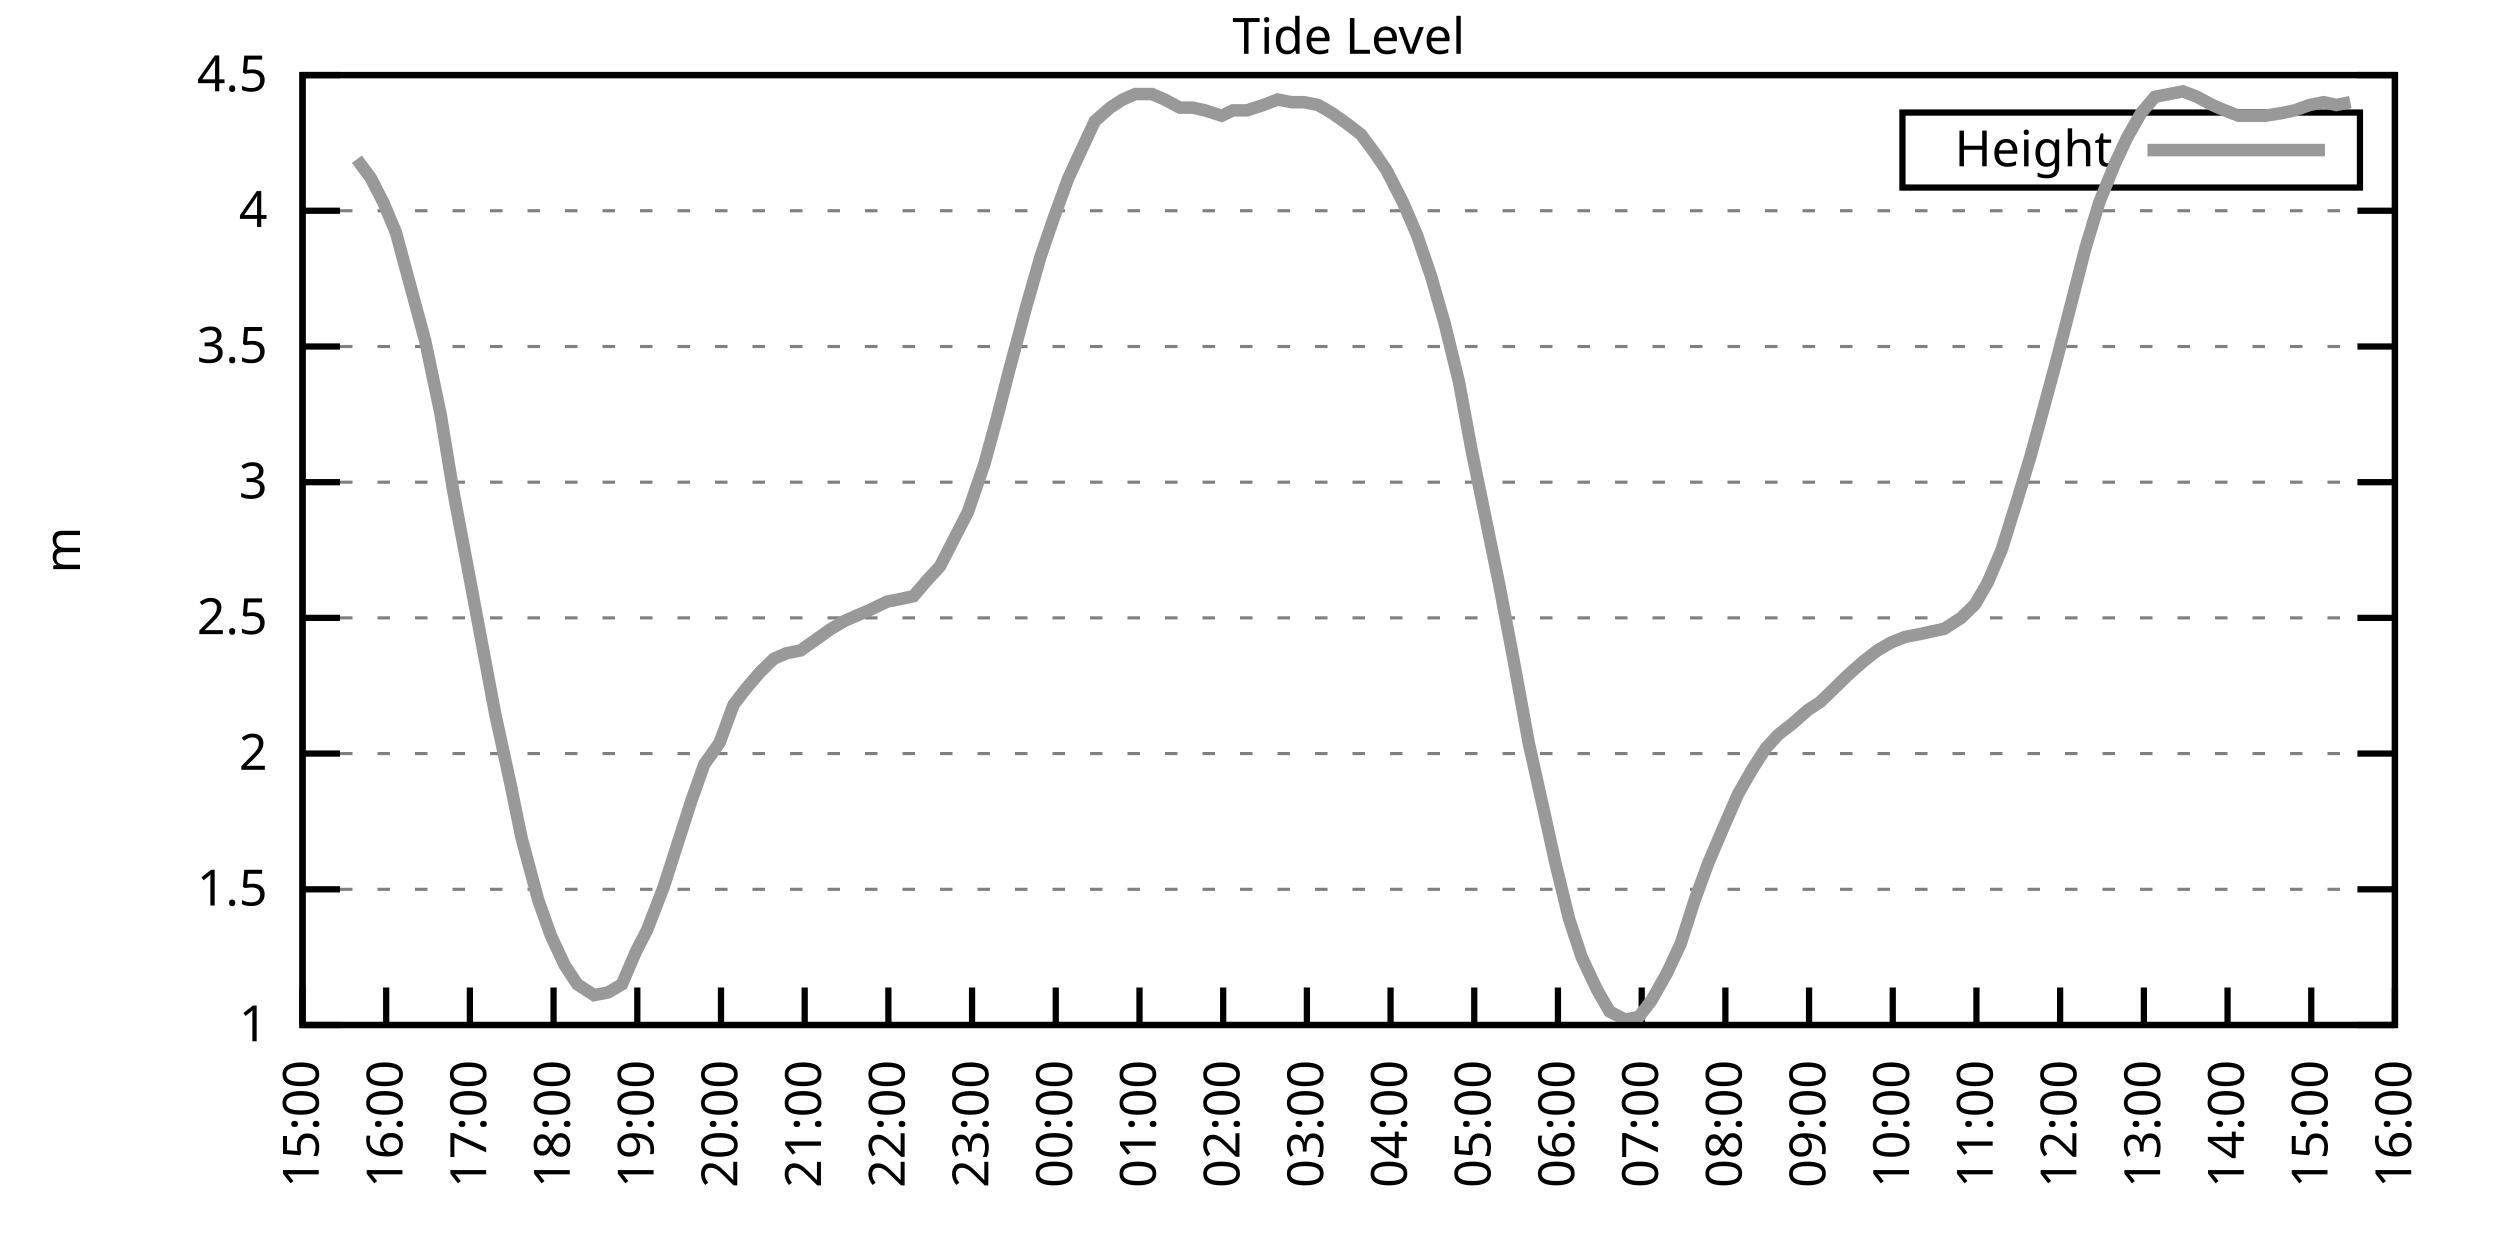
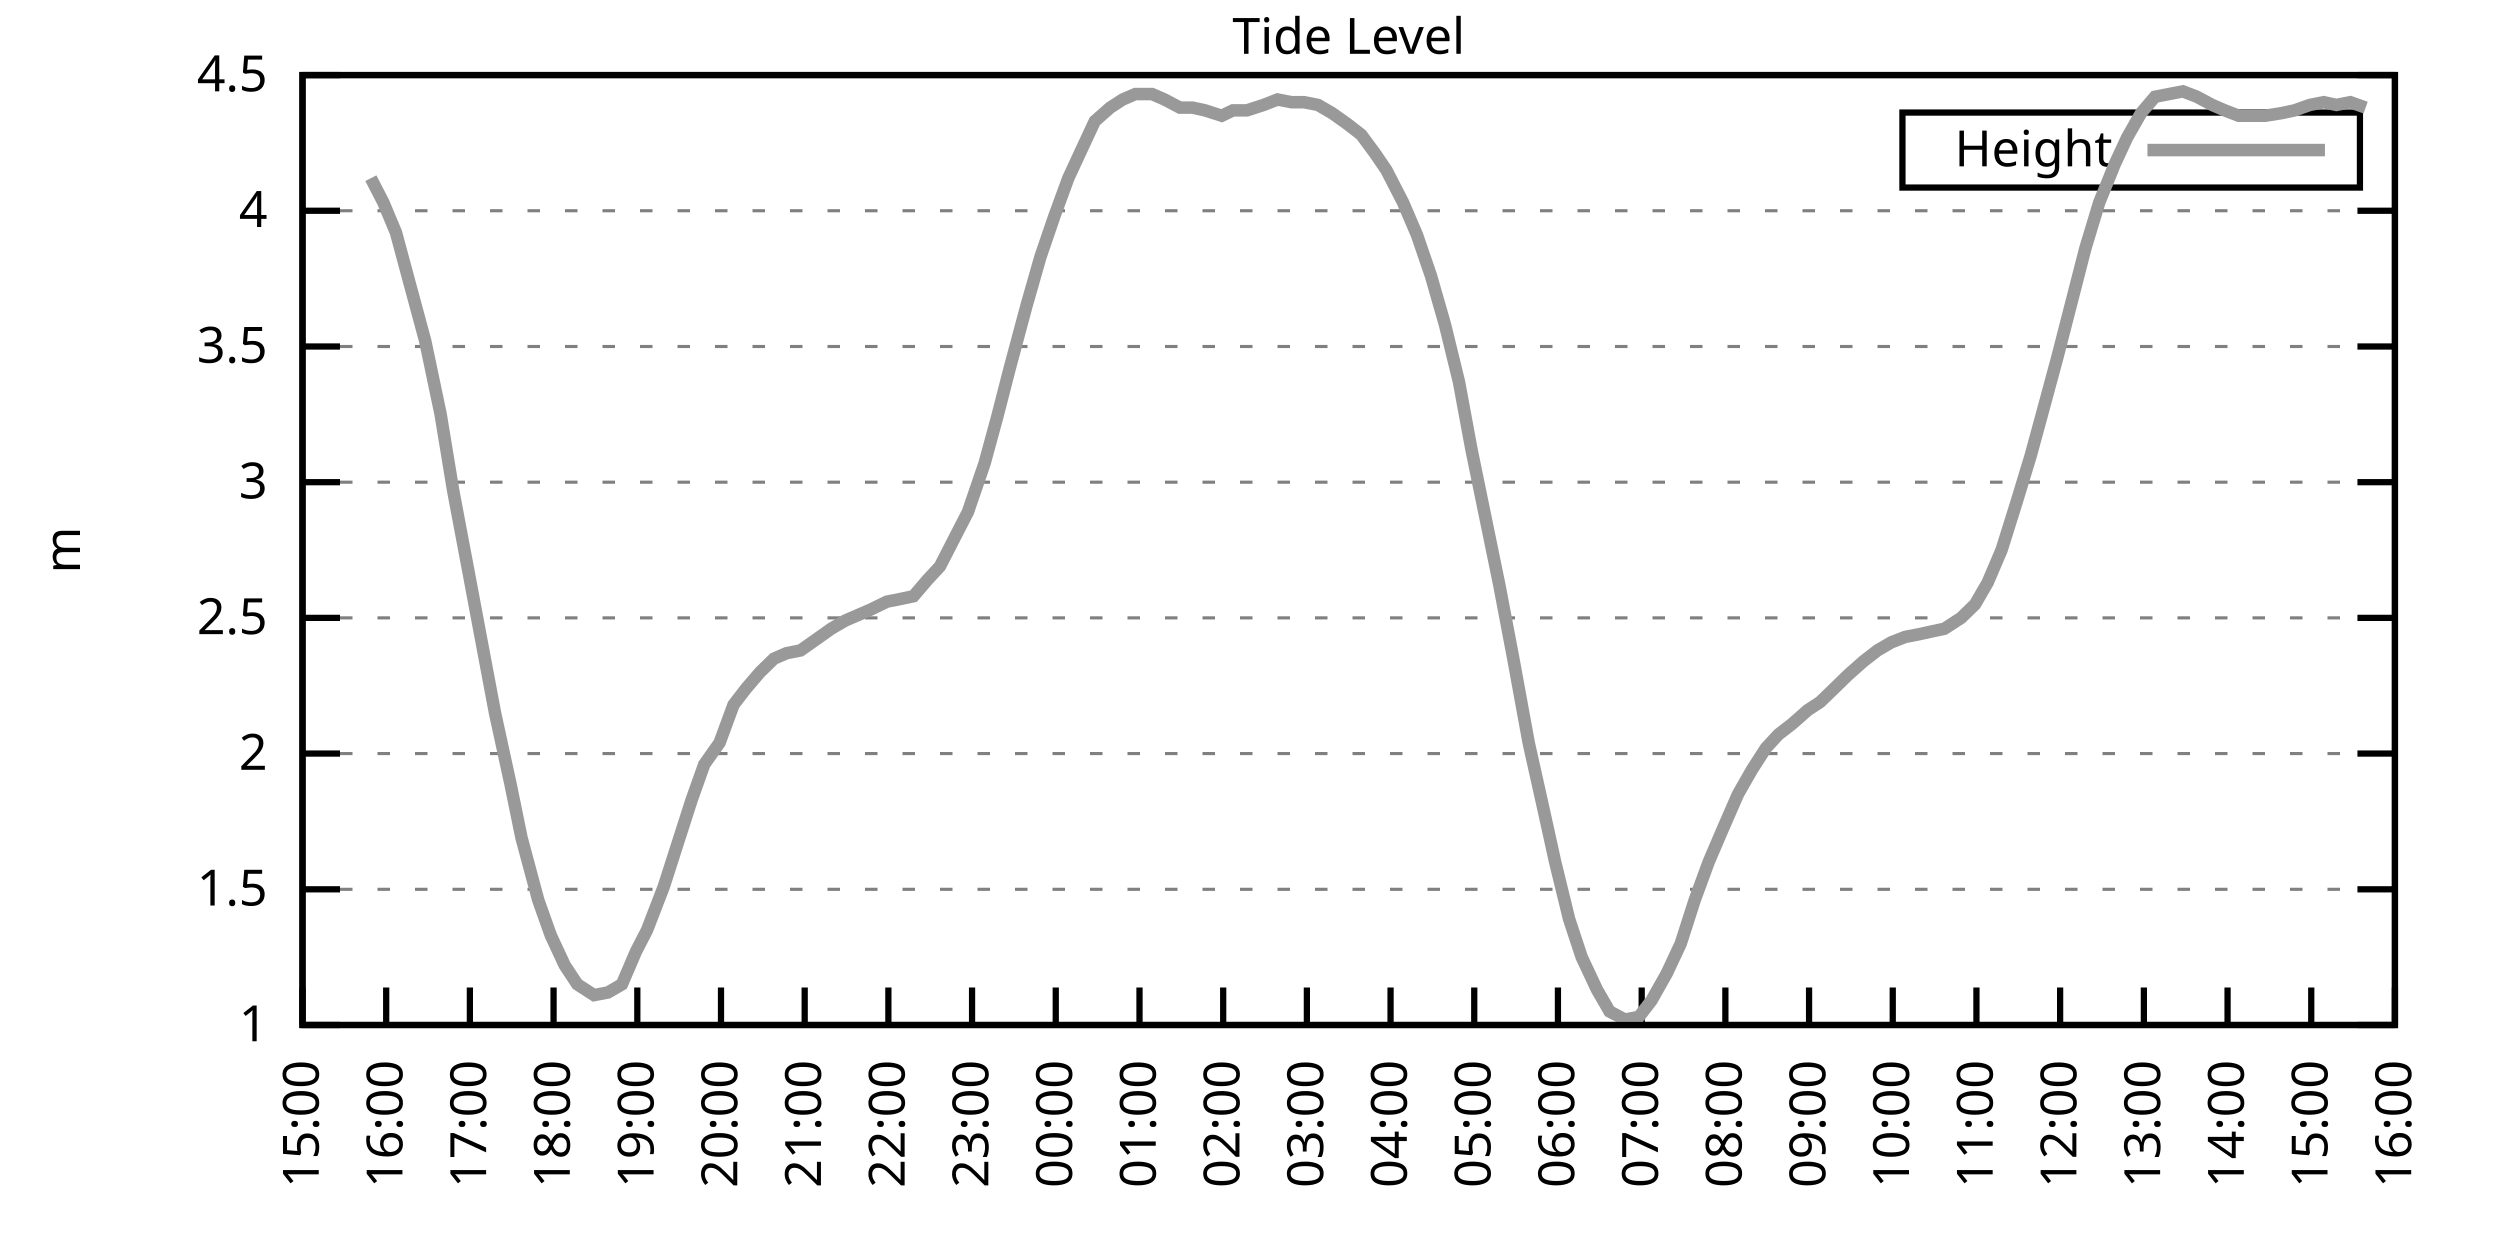
<svg xmlns="http://www.w3.org/2000/svg" xmlns:xlink="http://www.w3.org/1999/xlink" width="400" height="200" viewBox="0 0 400 200">
  <g id="gnuplot_canvas">
    <rect x="0" y="0" width="400" height="200" fill="none" />
    <defs>
      <circle id="gpDot" r="0.5" stroke-width="0.5" stroke="currentColor" />
      <path id="gpPt0" stroke-width="0.333" stroke="currentColor" d="M-1,0 h2 M0,-1 v2" />
      <path id="gpPt1" stroke-width="0.333" stroke="currentColor" d="M-1,-1 L1,1 M1,-1 L-1,1" />
      <path id="gpPt2" stroke-width="0.333" stroke="currentColor" d="M-1,0 L1,0 M0,-1 L0,1 M-1,-1 L1,1 M-1,1 L1,-1" />
      <rect id="gpPt3" stroke-width="0.333" stroke="currentColor" x="-1" y="-1" width="2" height="2" />
      <rect id="gpPt4" stroke-width="0.333" stroke="currentColor" fill="currentColor" x="-1" y="-1" width="2" height="2" />
      <circle id="gpPt5" stroke-width="0.333" stroke="currentColor" cx="0" cy="0" r="1" />
      <use xlink:href="#gpPt5" id="gpPt6" fill="currentColor" stroke="none" />
      <path id="gpPt7" stroke-width="0.333" stroke="currentColor" d="M0,-1.33 L-1.33,0.67 L1.33,0.67 z" />
      <use xlink:href="#gpPt7" id="gpPt8" fill="currentColor" stroke="none" />
      <use xlink:href="#gpPt7" id="gpPt9" stroke="currentColor" transform="rotate(180)" />
      <use xlink:href="#gpPt9" id="gpPt10" fill="currentColor" stroke="none" />
      <use xlink:href="#gpPt3" id="gpPt11" stroke="currentColor" transform="rotate(45)" />
      <use xlink:href="#gpPt11" id="gpPt12" fill="currentColor" stroke="none" />
      <path id="gpPt13" stroke-width="0.333" stroke="currentColor" d="M0,1.330 L1.265,0.411 L0.782,-1.067 L-0.782,-1.076 L-1.265,0.411 z" />
      <use xlink:href="#gpPt13" id="gpPt14" fill="currentColor" stroke="none" />
      <filter id="textbox" filterUnits="objectBoundingBox" x="0" y="0" height="1" width="1">
        <feFlood flood-color="white" flood-opacity="1" result="bgnd" />
        <feComposite in="SourceGraphic" in2="bgnd" operator="atop" />
      </filter>
      <filter id="greybox" filterUnits="objectBoundingBox" x="0" y="0" height="1" width="1">
        <feFlood flood-color="lightgrey" flood-opacity="1" result="grey" />
        <feComposite in="SourceGraphic" in2="grey" operator="atop" />
      </filter>
    </defs>
    <g fill="none" color="white" stroke="currentColor" stroke-width="1.00" stroke-linecap="butt" stroke-linejoin="miter">
</g>
    <g fill="none" color="black" stroke="currentColor" stroke-width="1.00" stroke-linecap="butt" stroke-linejoin="miter">
      <g stroke="none" shape-rendering="crispEdges">
        <polygon fill="rgb(255, 255, 255)" points="48.40,164.00 383.18,164.00 383.18,12.02 48.40,12.02 " />
      </g>
    </g>
    <g fill="none" color="black" stroke="currentColor" stroke-width="1.00" stroke-linecap="butt" stroke-linejoin="miter">
</g>
    <g fill="none" color="black" stroke="black" stroke-width="0.50" stroke-linecap="butt" stroke-linejoin="miter">
</g>
    <g fill="none" color="gray" stroke="currentColor" stroke-width="0.50" stroke-linecap="butt" stroke-linejoin="miter">
      <path stroke="gray" stroke-dasharray="2,4" class="gridline" d="M48.40,164.00 L383.19,164.00  " />
    </g>
    <g fill="none" color="gray" stroke="gray" stroke-width="1.00" stroke-linecap="butt" stroke-linejoin="miter">
</g>
    <g fill="none" color="black" stroke="currentColor" stroke-width="1.00" stroke-linecap="butt" stroke-linejoin="miter">
      <path stroke="black" d="M48.40,164.00 L54.40,164.00 M383.19,164.00 L377.19,164.00  " />
      <g transform="translate(42.80,166.60)" stroke="none" fill="black" font-family="Sans" font-size="8.00" text-anchor="end">
        <text>
          <tspan font-family="Sans"> 1</tspan>
        </text>
      </g>
    </g>
    <g fill="none" color="black" stroke="currentColor" stroke-width="1.00" stroke-linecap="butt" stroke-linejoin="miter">
</g>
    <g fill="none" color="black" stroke="black" stroke-width="0.50" stroke-linecap="butt" stroke-linejoin="miter">
</g>
    <g fill="none" color="gray" stroke="currentColor" stroke-width="0.50" stroke-linecap="butt" stroke-linejoin="miter">
      <path stroke="gray" stroke-dasharray="2,4" class="gridline" d="M48.40,142.29 L383.19,142.29  " />
    </g>
    <g fill="none" color="gray" stroke="gray" stroke-width="1.00" stroke-linecap="butt" stroke-linejoin="miter">
</g>
    <g fill="none" color="black" stroke="currentColor" stroke-width="1.00" stroke-linecap="butt" stroke-linejoin="miter">
      <path stroke="black" d="M48.40,142.29 L54.40,142.29 M383.19,142.29 L377.19,142.29  " />
      <g transform="translate(42.80,144.89)" stroke="none" fill="black" font-family="Sans" font-size="8.00" text-anchor="end">
        <text>
          <tspan font-family="Sans"> 1.5</tspan>
        </text>
      </g>
    </g>
    <g fill="none" color="black" stroke="currentColor" stroke-width="1.00" stroke-linecap="butt" stroke-linejoin="miter">
</g>
    <g fill="none" color="black" stroke="black" stroke-width="0.50" stroke-linecap="butt" stroke-linejoin="miter">
</g>
    <g fill="none" color="gray" stroke="currentColor" stroke-width="0.50" stroke-linecap="butt" stroke-linejoin="miter">
      <path stroke="gray" stroke-dasharray="2,4" class="gridline" d="M48.40,120.57 L383.19,120.57  " />
    </g>
    <g fill="none" color="gray" stroke="gray" stroke-width="1.00" stroke-linecap="butt" stroke-linejoin="miter">
</g>
    <g fill="none" color="black" stroke="currentColor" stroke-width="1.00" stroke-linecap="butt" stroke-linejoin="miter">
      <path stroke="black" d="M48.40,120.57 L54.40,120.57 M383.19,120.57 L377.19,120.57  " />
      <g transform="translate(42.80,123.17)" stroke="none" fill="black" font-family="Sans" font-size="8.00" text-anchor="end">
        <text>
          <tspan font-family="Sans"> 2</tspan>
        </text>
      </g>
    </g>
    <g fill="none" color="black" stroke="currentColor" stroke-width="1.00" stroke-linecap="butt" stroke-linejoin="miter">
</g>
    <g fill="none" color="black" stroke="black" stroke-width="0.50" stroke-linecap="butt" stroke-linejoin="miter">
</g>
    <g fill="none" color="gray" stroke="currentColor" stroke-width="0.50" stroke-linecap="butt" stroke-linejoin="miter">
      <path stroke="gray" stroke-dasharray="2,4" class="gridline" d="M48.40,98.86 L383.19,98.86  " />
    </g>
    <g fill="none" color="gray" stroke="gray" stroke-width="1.00" stroke-linecap="butt" stroke-linejoin="miter">
</g>
    <g fill="none" color="black" stroke="currentColor" stroke-width="1.00" stroke-linecap="butt" stroke-linejoin="miter">
      <path stroke="black" d="M48.40,98.86 L54.40,98.86 M383.19,98.86 L377.19,98.86  " />
      <g transform="translate(42.80,101.46)" stroke="none" fill="black" font-family="Sans" font-size="8.00" text-anchor="end">
        <text>
          <tspan font-family="Sans"> 2.5</tspan>
        </text>
      </g>
    </g>
    <g fill="none" color="black" stroke="currentColor" stroke-width="1.00" stroke-linecap="butt" stroke-linejoin="miter">
</g>
    <g fill="none" color="black" stroke="black" stroke-width="0.50" stroke-linecap="butt" stroke-linejoin="miter">
</g>
    <g fill="none" color="gray" stroke="currentColor" stroke-width="0.50" stroke-linecap="butt" stroke-linejoin="miter">
      <path stroke="gray" stroke-dasharray="2,4" class="gridline" d="M48.40,77.15 L383.19,77.15  " />
    </g>
    <g fill="none" color="gray" stroke="gray" stroke-width="1.00" stroke-linecap="butt" stroke-linejoin="miter">
</g>
    <g fill="none" color="black" stroke="currentColor" stroke-width="1.00" stroke-linecap="butt" stroke-linejoin="miter">
      <path stroke="black" d="M48.40,77.15 L54.40,77.15 M383.19,77.15 L377.19,77.15  " />
      <g transform="translate(42.80,79.75)" stroke="none" fill="black" font-family="Sans" font-size="8.00" text-anchor="end">
        <text>
          <tspan font-family="Sans"> 3</tspan>
        </text>
      </g>
    </g>
    <g fill="none" color="black" stroke="currentColor" stroke-width="1.00" stroke-linecap="butt" stroke-linejoin="miter">
</g>
    <g fill="none" color="black" stroke="black" stroke-width="0.50" stroke-linecap="butt" stroke-linejoin="miter">
</g>
    <g fill="none" color="gray" stroke="currentColor" stroke-width="0.50" stroke-linecap="butt" stroke-linejoin="miter">
      <path stroke="gray" stroke-dasharray="2,4" class="gridline" d="M48.40,55.44 L383.19,55.44  " />
    </g>
    <g fill="none" color="gray" stroke="gray" stroke-width="1.00" stroke-linecap="butt" stroke-linejoin="miter">
</g>
    <g fill="none" color="black" stroke="currentColor" stroke-width="1.00" stroke-linecap="butt" stroke-linejoin="miter">
      <path stroke="black" d="M48.40,55.44 L54.40,55.44 M383.19,55.44 L377.19,55.44  " />
      <g transform="translate(42.80,58.04)" stroke="none" fill="black" font-family="Sans" font-size="8.00" text-anchor="end">
        <text>
          <tspan font-family="Sans"> 3.5</tspan>
        </text>
      </g>
    </g>
    <g fill="none" color="black" stroke="currentColor" stroke-width="1.00" stroke-linecap="butt" stroke-linejoin="miter">
</g>
    <g fill="none" color="black" stroke="black" stroke-width="0.50" stroke-linecap="butt" stroke-linejoin="miter">
</g>
    <g fill="none" color="gray" stroke="currentColor" stroke-width="0.50" stroke-linecap="butt" stroke-linejoin="miter">
      <path stroke="gray" stroke-dasharray="2,4" class="gridline" d="M48.40,33.72 L383.19,33.72  " />
    </g>
    <g fill="none" color="gray" stroke="gray" stroke-width="1.00" stroke-linecap="butt" stroke-linejoin="miter">
</g>
    <g fill="none" color="black" stroke="currentColor" stroke-width="1.00" stroke-linecap="butt" stroke-linejoin="miter">
      <path stroke="black" d="M48.40,33.72 L54.40,33.72 M383.19,33.72 L377.19,33.72  " />
      <g transform="translate(42.80,36.32)" stroke="none" fill="black" font-family="Sans" font-size="8.00" text-anchor="end">
        <text>
          <tspan font-family="Sans"> 4</tspan>
        </text>
      </g>
    </g>
    <g fill="none" color="black" stroke="currentColor" stroke-width="1.00" stroke-linecap="butt" stroke-linejoin="miter">
</g>
    <g fill="none" color="black" stroke="black" stroke-width="0.50" stroke-linecap="butt" stroke-linejoin="miter">
</g>
    <g fill="none" color="gray" stroke="currentColor" stroke-width="0.50" stroke-linecap="butt" stroke-linejoin="miter">
      <path stroke="gray" stroke-dasharray="2,4" class="gridline" d="M48.40,12.01 L383.19,12.01  " />
    </g>
    <g fill="none" color="gray" stroke="gray" stroke-width="1.00" stroke-linecap="butt" stroke-linejoin="miter">
</g>
    <g fill="none" color="black" stroke="currentColor" stroke-width="1.00" stroke-linecap="butt" stroke-linejoin="miter">
      <path stroke="black" d="M48.40,12.01 L54.40,12.01 M383.19,12.01 L377.19,12.01  " />
      <g transform="translate(42.80,14.61)" stroke="none" fill="black" font-family="Sans" font-size="8.00" text-anchor="end">
        <text>
          <tspan font-family="Sans"> 4.5</tspan>
        </text>
      </g>
    </g>
    <g fill="none" color="black" stroke="currentColor" stroke-width="1.00" stroke-linecap="butt" stroke-linejoin="miter">
      <path stroke="black" d="M48.40,164.00 L48.40,158.00  " />
      <g transform="translate(51.00,169.60) rotate(270.00)" stroke="none" fill="black" font-family="Sans" font-size="8.00" text-anchor="end">
        <text>
          <tspan font-family="Sans">15:00</tspan>
        </text>
      </g>
    </g>
    <g fill="none" color="black" stroke="currentColor" stroke-width="1.00" stroke-linecap="butt" stroke-linejoin="miter">
      <path stroke="black" d="M61.79,164.00 L61.79,158.00  " />
      <g transform="translate(64.39,169.60) rotate(270.00)" stroke="none" fill="black" font-family="Sans" font-size="8.00" text-anchor="end">
        <text>
          <tspan font-family="Sans">16:00</tspan>
        </text>
      </g>
    </g>
    <g fill="none" color="black" stroke="currentColor" stroke-width="1.00" stroke-linecap="butt" stroke-linejoin="miter">
      <path stroke="black" d="M75.18,164.00 L75.18,158.00  " />
      <g transform="translate(77.78,169.60) rotate(270.00)" stroke="none" fill="black" font-family="Sans" font-size="8.00" text-anchor="end">
        <text>
          <tspan font-family="Sans">17:00</tspan>
        </text>
      </g>
    </g>
    <g fill="none" color="black" stroke="currentColor" stroke-width="1.00" stroke-linecap="butt" stroke-linejoin="miter">
      <path stroke="black" d="M88.57,164.00 L88.57,158.00  " />
      <g transform="translate(91.17,169.60) rotate(270.00)" stroke="none" fill="black" font-family="Sans" font-size="8.00" text-anchor="end">
        <text>
          <tspan font-family="Sans">18:00</tspan>
        </text>
      </g>
    </g>
    <g fill="none" color="black" stroke="currentColor" stroke-width="1.00" stroke-linecap="butt" stroke-linejoin="miter">
      <path stroke="black" d="M101.97,164.00 L101.97,158.00  " />
      <g transform="translate(104.57,169.60) rotate(270.00)" stroke="none" fill="black" font-family="Sans" font-size="8.00" text-anchor="end">
        <text>
          <tspan font-family="Sans">19:00</tspan>
        </text>
      </g>
    </g>
    <g fill="none" color="black" stroke="currentColor" stroke-width="1.00" stroke-linecap="butt" stroke-linejoin="miter">
      <path stroke="black" d="M115.36,164.00 L115.36,158.00  " />
      <g transform="translate(117.96,169.60) rotate(270.00)" stroke="none" fill="black" font-family="Sans" font-size="8.00" text-anchor="end">
        <text>
          <tspan font-family="Sans">20:00</tspan>
        </text>
      </g>
    </g>
    <g fill="none" color="black" stroke="currentColor" stroke-width="1.00" stroke-linecap="butt" stroke-linejoin="miter">
      <path stroke="black" d="M128.75,164.00 L128.75,158.00  " />
      <g transform="translate(131.35,169.60) rotate(270.00)" stroke="none" fill="black" font-family="Sans" font-size="8.00" text-anchor="end">
        <text>
          <tspan font-family="Sans">21:00</tspan>
        </text>
      </g>
    </g>
    <g fill="none" color="black" stroke="currentColor" stroke-width="1.00" stroke-linecap="butt" stroke-linejoin="miter">
      <path stroke="black" d="M142.14,164.00 L142.14,158.00  " />
      <g transform="translate(144.74,169.60) rotate(270.00)" stroke="none" fill="black" font-family="Sans" font-size="8.00" text-anchor="end">
        <text>
          <tspan font-family="Sans">22:00</tspan>
        </text>
      </g>
    </g>
    <g fill="none" color="black" stroke="currentColor" stroke-width="1.00" stroke-linecap="butt" stroke-linejoin="miter">
      <path stroke="black" d="M155.53,164.00 L155.53,158.00  " />
      <g transform="translate(158.13,169.60) rotate(270.00)" stroke="none" fill="black" font-family="Sans" font-size="8.00" text-anchor="end">
        <text>
          <tspan font-family="Sans">23:00</tspan>
        </text>
      </g>
    </g>
    <g fill="none" color="black" stroke="currentColor" stroke-width="1.00" stroke-linecap="butt" stroke-linejoin="miter">
      <path stroke="black" d="M168.92,164.00 L168.92,158.00  " />
      <g transform="translate(171.52,169.60) rotate(270.00)" stroke="none" fill="black" font-family="Sans" font-size="8.00" text-anchor="end">
        <text>
          <tspan font-family="Sans">00:00</tspan>
        </text>
      </g>
    </g>
    <g fill="none" color="black" stroke="currentColor" stroke-width="1.00" stroke-linecap="butt" stroke-linejoin="miter">
      <path stroke="black" d="M182.32,164.00 L182.32,158.00  " />
      <g transform="translate(184.92,169.60) rotate(270.00)" stroke="none" fill="black" font-family="Sans" font-size="8.00" text-anchor="end">
        <text>
          <tspan font-family="Sans">01:00</tspan>
        </text>
      </g>
    </g>
    <g fill="none" color="black" stroke="currentColor" stroke-width="1.00" stroke-linecap="butt" stroke-linejoin="miter">
      <path stroke="black" d="M195.71,164.00 L195.71,158.00  " />
      <g transform="translate(198.31,169.60) rotate(270.00)" stroke="none" fill="black" font-family="Sans" font-size="8.00" text-anchor="end">
        <text>
          <tspan font-family="Sans">02:00</tspan>
        </text>
      </g>
    </g>
    <g fill="none" color="black" stroke="currentColor" stroke-width="1.00" stroke-linecap="butt" stroke-linejoin="miter">
      <path stroke="black" d="M209.10,164.00 L209.10,158.00  " />
      <g transform="translate(211.70,169.60) rotate(270.00)" stroke="none" fill="black" font-family="Sans" font-size="8.00" text-anchor="end">
        <text>
          <tspan font-family="Sans">03:00</tspan>
        </text>
      </g>
    </g>
    <g fill="none" color="black" stroke="currentColor" stroke-width="1.00" stroke-linecap="butt" stroke-linejoin="miter">
      <path stroke="black" d="M222.49,164.00 L222.49,158.00  " />
      <g transform="translate(225.09,169.60) rotate(270.00)" stroke="none" fill="black" font-family="Sans" font-size="8.00" text-anchor="end">
        <text>
          <tspan font-family="Sans">04:00</tspan>
        </text>
      </g>
    </g>
    <g fill="none" color="black" stroke="currentColor" stroke-width="1.00" stroke-linecap="butt" stroke-linejoin="miter">
      <path stroke="black" d="M235.88,164.00 L235.88,158.00  " />
      <g transform="translate(238.48,169.60) rotate(270.00)" stroke="none" fill="black" font-family="Sans" font-size="8.00" text-anchor="end">
        <text>
          <tspan font-family="Sans">05:00</tspan>
        </text>
      </g>
    </g>
    <g fill="none" color="black" stroke="currentColor" stroke-width="1.00" stroke-linecap="butt" stroke-linejoin="miter">
      <path stroke="black" d="M249.27,164.00 L249.27,158.00  " />
      <g transform="translate(251.87,169.60) rotate(270.00)" stroke="none" fill="black" font-family="Sans" font-size="8.00" text-anchor="end">
        <text>
          <tspan font-family="Sans">06:00</tspan>
        </text>
      </g>
    </g>
    <g fill="none" color="black" stroke="currentColor" stroke-width="1.00" stroke-linecap="butt" stroke-linejoin="miter">
      <path stroke="black" d="M262.67,164.00 L262.67,158.00  " />
      <g transform="translate(265.27,169.60) rotate(270.00)" stroke="none" fill="black" font-family="Sans" font-size="8.00" text-anchor="end">
        <text>
          <tspan font-family="Sans">07:00</tspan>
        </text>
      </g>
    </g>
    <g fill="none" color="black" stroke="currentColor" stroke-width="1.00" stroke-linecap="butt" stroke-linejoin="miter">
      <path stroke="black" d="M276.06,164.00 L276.06,158.00  " />
      <g transform="translate(278.66,169.60) rotate(270.00)" stroke="none" fill="black" font-family="Sans" font-size="8.00" text-anchor="end">
        <text>
          <tspan font-family="Sans">08:00</tspan>
        </text>
      </g>
    </g>
    <g fill="none" color="black" stroke="currentColor" stroke-width="1.00" stroke-linecap="butt" stroke-linejoin="miter">
      <path stroke="black" d="M289.45,164.00 L289.45,158.00  " />
      <g transform="translate(292.05,169.60) rotate(270.00)" stroke="none" fill="black" font-family="Sans" font-size="8.00" text-anchor="end">
        <text>
          <tspan font-family="Sans">09:00</tspan>
        </text>
      </g>
    </g>
    <g fill="none" color="black" stroke="currentColor" stroke-width="1.00" stroke-linecap="butt" stroke-linejoin="miter">
      <path stroke="black" d="M302.84,164.00 L302.84,158.00  " />
      <g transform="translate(305.44,169.60) rotate(270.00)" stroke="none" fill="black" font-family="Sans" font-size="8.00" text-anchor="end">
        <text>
          <tspan font-family="Sans">10:00</tspan>
        </text>
      </g>
    </g>
    <g fill="none" color="black" stroke="currentColor" stroke-width="1.00" stroke-linecap="butt" stroke-linejoin="miter">
      <path stroke="black" d="M316.23,164.00 L316.23,158.00  " />
      <g transform="translate(318.83,169.60) rotate(270.00)" stroke="none" fill="black" font-family="Sans" font-size="8.00" text-anchor="end">
        <text>
          <tspan font-family="Sans">11:00</tspan>
        </text>
      </g>
    </g>
    <g fill="none" color="black" stroke="currentColor" stroke-width="1.00" stroke-linecap="butt" stroke-linejoin="miter">
      <path stroke="black" d="M329.62,164.00 L329.62,158.00  " />
      <g transform="translate(332.22,169.60) rotate(270.00)" stroke="none" fill="black" font-family="Sans" font-size="8.00" text-anchor="end">
        <text>
          <tspan font-family="Sans">12:00</tspan>
        </text>
      </g>
    </g>
    <g fill="none" color="black" stroke="currentColor" stroke-width="1.00" stroke-linecap="butt" stroke-linejoin="miter">
      <path stroke="black" d="M343.02,164.00 L343.02,158.00  " />
      <g transform="translate(345.62,169.60) rotate(270.00)" stroke="none" fill="black" font-family="Sans" font-size="8.00" text-anchor="end">
        <text>
          <tspan font-family="Sans">13:00</tspan>
        </text>
      </g>
    </g>
    <g fill="none" color="black" stroke="currentColor" stroke-width="1.00" stroke-linecap="butt" stroke-linejoin="miter">
      <path stroke="black" d="M356.41,164.00 L356.41,158.00  " />
      <g transform="translate(359.01,169.60) rotate(270.00)" stroke="none" fill="black" font-family="Sans" font-size="8.00" text-anchor="end">
        <text>
          <tspan font-family="Sans">14:00</tspan>
        </text>
      </g>
    </g>
    <g fill="none" color="black" stroke="currentColor" stroke-width="1.00" stroke-linecap="butt" stroke-linejoin="miter">
      <path stroke="black" d="M369.80,164.00 L369.80,158.00  " />
      <g transform="translate(372.40,169.60) rotate(270.00)" stroke="none" fill="black" font-family="Sans" font-size="8.00" text-anchor="end">
        <text>
          <tspan font-family="Sans">15:00</tspan>
        </text>
      </g>
    </g>
    <g fill="none" color="black" stroke="currentColor" stroke-width="1.00" stroke-linecap="butt" stroke-linejoin="miter">
      <path stroke="black" d="M383.19,164.00 L383.19,158.00  " />
      <g transform="translate(385.79,169.60) rotate(270.00)" stroke="none" fill="black" font-family="Sans" font-size="8.00" text-anchor="end">
        <text>
          <tspan font-family="Sans">16:00</tspan>
        </text>
      </g>
    </g>
    <g fill="none" color="black" stroke="currentColor" stroke-width="1.00" stroke-linecap="butt" stroke-linejoin="miter">
</g>
    <g fill="none" color="black" stroke="currentColor" stroke-width="1.00" stroke-linecap="butt" stroke-linejoin="miter">
      <path stroke="black" d="M48.40,12.01 L48.40,164.00 L383.19,164.00 L383.19,12.01 L48.40,12.01 Z  " />
    </g>
    <g fill="none" color="black" stroke="currentColor" stroke-width="1.00" stroke-linecap="butt" stroke-linejoin="miter">
</g>
    <g fill="none" color="black" stroke="currentColor" stroke-width="1.00" stroke-linecap="butt" stroke-linejoin="miter">
      <path stroke="black" d="M304.39,30.01 L304.39,18.01 L377.59,18.01 L377.59,30.01 L304.39,30.01 Z  " />
    </g>
    <g id="Tide_level_plot_1">
      <g fill="none" color="white" stroke="black" stroke-width="2.00" stroke-linecap="butt" stroke-linejoin="miter">
</g>
      <g fill="none" color="black" stroke="currentColor" stroke-width="2.00" stroke-linecap="butt" stroke-linejoin="miter">
        <g transform="translate(337.99,26.61)" stroke="none" fill="black" font-family="Sans" font-size="8.00" text-anchor="end">
          <text>
            <tspan font-family="Sans">Height</tspan>
          </text>
        </g>
      </g>
      <g fill="none" color="black" stroke="currentColor" stroke-width="2.00" stroke-linecap="butt" stroke-linejoin="miter">
-         <path stroke="rgb(153, 153, 153)" d="M343.59,24.01 L371.99,24.01 M57.10,25.47 L59.34,28.51 L61.35,32.42 L63.35,37.20 L65.81,46.32 L68.04,54.57   L70.50,66.29 L72.50,78.45 L74.96,91.48 L76.75,101.03 L79.20,114.06 L81.66,125.35 L83.44,134.04 L86.12,144.02   L88.13,149.67 L90.36,154.45 L92.37,157.49 L95.05,159.22 L97.28,158.79 L99.51,157.49 L101.74,152.28 L103.53,148.80   L106.21,141.85 L108.44,134.90 L110.67,127.96 L112.68,122.31 L115.13,118.84 L117.37,112.76 L119.38,110.15 L121.61,107.55   L123.84,105.38 L125.85,104.51 L128.08,104.07 L130.54,102.34 L132.99,100.60 L135.22,99.30 L137.23,98.43 L139.24,97.56   L141.92,96.26 L144.15,95.82 L146.16,95.39 L148.39,92.78 L150.40,90.61 L152.85,85.83 L154.86,81.93 L157.54,74.11   L159.55,66.73 L161.56,58.91 L164.24,48.92 L166.47,41.11 L168.70,34.59 L170.93,28.51 L172.94,24.17 L175.17,19.39   L177.63,17.22 L179.64,15.92 L181.65,15.05 L184.32,15.05 L186.33,15.92 L188.79,17.22 L190.80,17.22 L192.81,17.66   L195.48,18.52 L197.27,17.66 L199.50,17.66 L202.18,16.79 L204.41,15.92 L206.64,16.35 L208.65,16.35 L210.88,16.79   L213.12,18.09 L215.57,19.83 L217.80,21.56 L220.04,24.60 L221.82,27.21 L224.50,32.42 L226.73,37.63 L228.96,44.15   L231.20,51.96 L233.43,61.08 L235.44,71.94 L237.67,82.79 L239.90,93.65 L242.13,105.38 L244.59,118.84 L246.82,128.83   L248.83,137.94 L251.06,147.06 L253.07,153.14 L255.52,158.35 L257.53,161.83 L259.99,163.13 L262.22,162.70 L264.23,160.09   L266.68,155.75 L268.92,150.97 L271.15,144.02 L273.38,137.94 L275.61,132.73 L278.07,127.09 L280.30,123.18 L282.53,119.71   L284.54,117.53 L286.77,115.80 L289.23,113.63 L291.23,112.32 L293.47,110.15 L295.70,107.98 L298.15,105.81 L300.39,104.07   L302.62,102.77 L304.85,101.90 L307.08,101.47 L309.09,101.03 L311.10,100.60 L313.78,98.86 L316.01,96.69 L318.02,93.22   L320.25,88.00 L322.70,80.19 L324.94,72.81 L326.95,65.42 L329.18,57.17 L331.41,48.49 L333.64,39.80 L335.87,32.42   L338.33,26.34 L340.34,22.00 L342.57,18.09 L344.80,15.48 L347.03,15.05 L349.26,14.62 L351.50,15.48 L353.95,16.79   L355.96,17.66 L358.19,18.52 L360.65,18.52 L362.43,18.52 L365.11,18.09 L367.12,17.66 L369.58,16.79 L371.81,16.35   L373.82,16.79 L376.05,16.35  " />
+         <path stroke="rgb(153, 153, 153)" d="M343.59,24.01 L371.99,24.01 M59.34,28.51 L61.35,32.42 L63.35,37.20 L65.81,46.32 L68.04,54.57 L70.50,66.29   L72.50,78.45 L74.96,91.48 L76.75,101.03 L79.20,114.06 L81.66,125.35 L83.44,134.04 L86.12,144.02 L88.13,149.67   L90.36,154.45 L92.37,157.49 L95.05,159.22 L97.28,158.79 L99.51,157.49 L101.74,152.28 L103.53,148.80 L106.21,141.85   L108.44,134.90 L110.67,127.96 L112.68,122.31 L115.13,118.84 L117.37,112.76 L119.38,110.15 L121.61,107.55 L123.84,105.38   L125.85,104.51 L128.08,104.07 L130.54,102.34 L132.99,100.60 L135.22,99.30 L137.23,98.43 L139.24,97.56 L141.92,96.26   L144.15,95.82 L146.16,95.39 L148.39,92.78 L150.40,90.61 L152.85,85.83 L154.86,81.93 L157.54,74.11 L159.55,66.73   L161.56,58.91 L164.24,48.92 L166.47,41.11 L168.70,34.59 L170.93,28.51 L172.94,24.17 L175.17,19.39 L177.63,17.22   L179.64,15.92 L181.65,15.05 L184.32,15.05 L186.33,15.92 L188.79,17.22 L190.80,17.22 L192.81,17.66 L195.48,18.52   L197.27,17.66 L199.50,17.66 L202.18,16.79 L204.41,15.92 L206.64,16.35 L208.65,16.35 L210.88,16.79 L213.12,18.09   L215.57,19.83 L217.80,21.56 L220.04,24.60 L221.82,27.21 L224.50,32.42 L226.73,37.63 L228.96,44.15 L231.20,51.96   L233.43,61.08 L235.44,71.94 L237.67,82.79 L239.90,93.65 L242.13,105.38 L244.59,118.84 L246.82,128.83 L248.83,137.94   L251.06,147.06 L253.07,153.14 L255.52,158.35 L257.53,161.83 L259.99,163.13 L262.22,162.70 L264.23,160.09 L266.68,155.75   L268.92,150.97 L271.15,144.02 L273.38,137.94 L275.61,132.73 L278.07,127.09 L280.30,123.18 L282.53,119.71 L284.54,117.53   L286.77,115.80 L289.23,113.63 L291.23,112.32 L293.47,110.15 L295.70,107.98 L298.15,105.81 L300.39,104.07 L302.62,102.77   L304.85,101.90 L307.08,101.47 L309.09,101.03 L311.10,100.60 L313.78,98.86 L316.01,96.69 L318.02,93.22 L320.25,88.00   L322.70,80.19 L324.94,72.81 L326.95,65.42 L329.18,57.17 L331.41,48.49 L333.64,39.80 L335.87,32.42 L338.33,26.34   L340.34,22.00 L342.57,18.09 L344.80,15.48 L347.03,15.05 L349.26,14.62 L351.50,15.48 L353.95,16.79 L355.96,17.66   L358.19,18.52 L360.65,18.52 L362.43,18.52 L365.11,18.09 L367.12,17.66 L369.58,16.79 L371.81,16.35 L373.82,16.79   L376.05,16.35 L378.50,17.22  " />
      </g>
    </g>
    <g fill="none" color="black" stroke="currentColor" stroke-width="2.00" stroke-linecap="butt" stroke-linejoin="miter">
</g>
    <g fill="none" color="black" stroke="black" stroke-width="1.00" stroke-linecap="butt" stroke-linejoin="miter">
</g>
    <g fill="none" color="black" stroke="currentColor" stroke-width="1.00" stroke-linecap="butt" stroke-linejoin="miter">
      <path stroke="black" d="M48.40,12.01 L48.40,164.00 L383.19,164.00 L383.19,12.01 L48.40,12.01 Z  " />
      <g transform="translate(12.80,88.01) rotate(270.00)" stroke="none" fill="black" font-family="Sans" font-size="8.00" text-anchor="middle">
        <text>
          <tspan font-family="Sans">m</tspan>
        </text>
      </g>
    </g>
    <g fill="none" color="black" stroke="currentColor" stroke-width="1.00" stroke-linecap="butt" stroke-linejoin="miter">
</g>
    <g fill="none" color="black" stroke="currentColor" stroke-width="1.00" stroke-linecap="butt" stroke-linejoin="miter">
      <g transform="translate(215.79,8.61)" stroke="none" fill="black" font-family="Sans" font-size="8.00" text-anchor="middle">
        <text>
          <tspan font-family="Sans">Tide Level</tspan>
        </text>
      </g>
    </g>
    <g fill="none" color="black" stroke="currentColor" stroke-width="1.00" stroke-linecap="butt" stroke-linejoin="miter">
</g>
  </g>
</svg>
